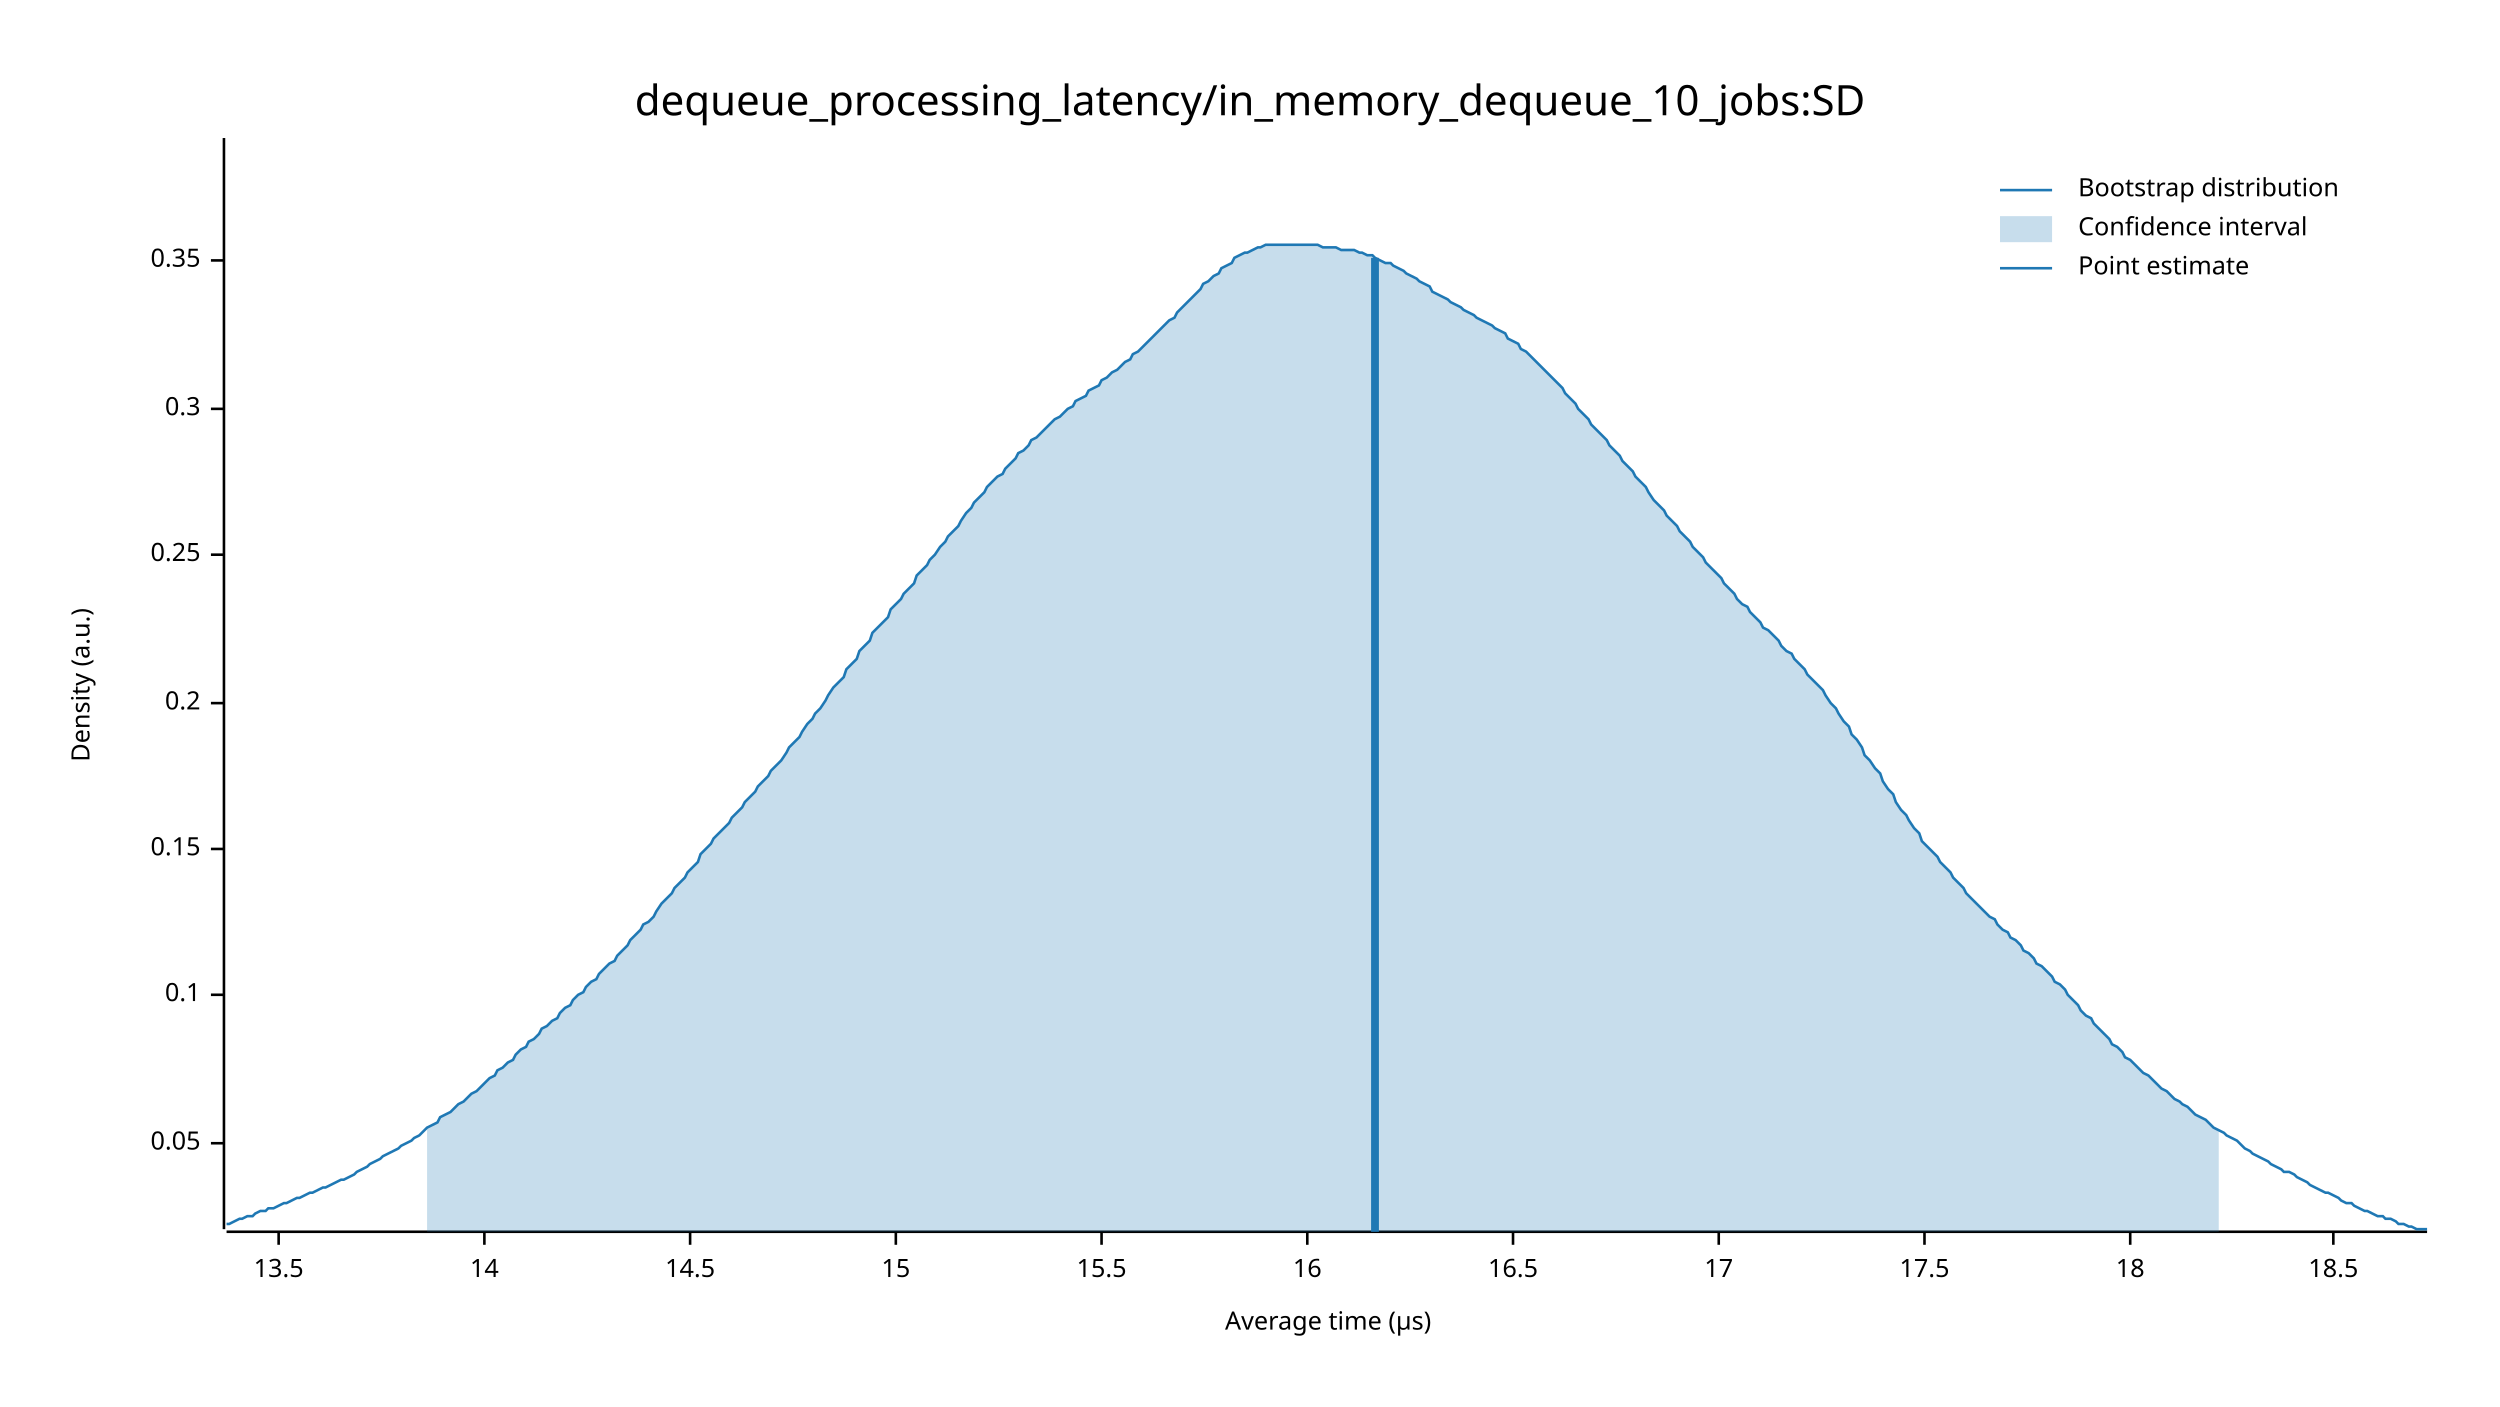
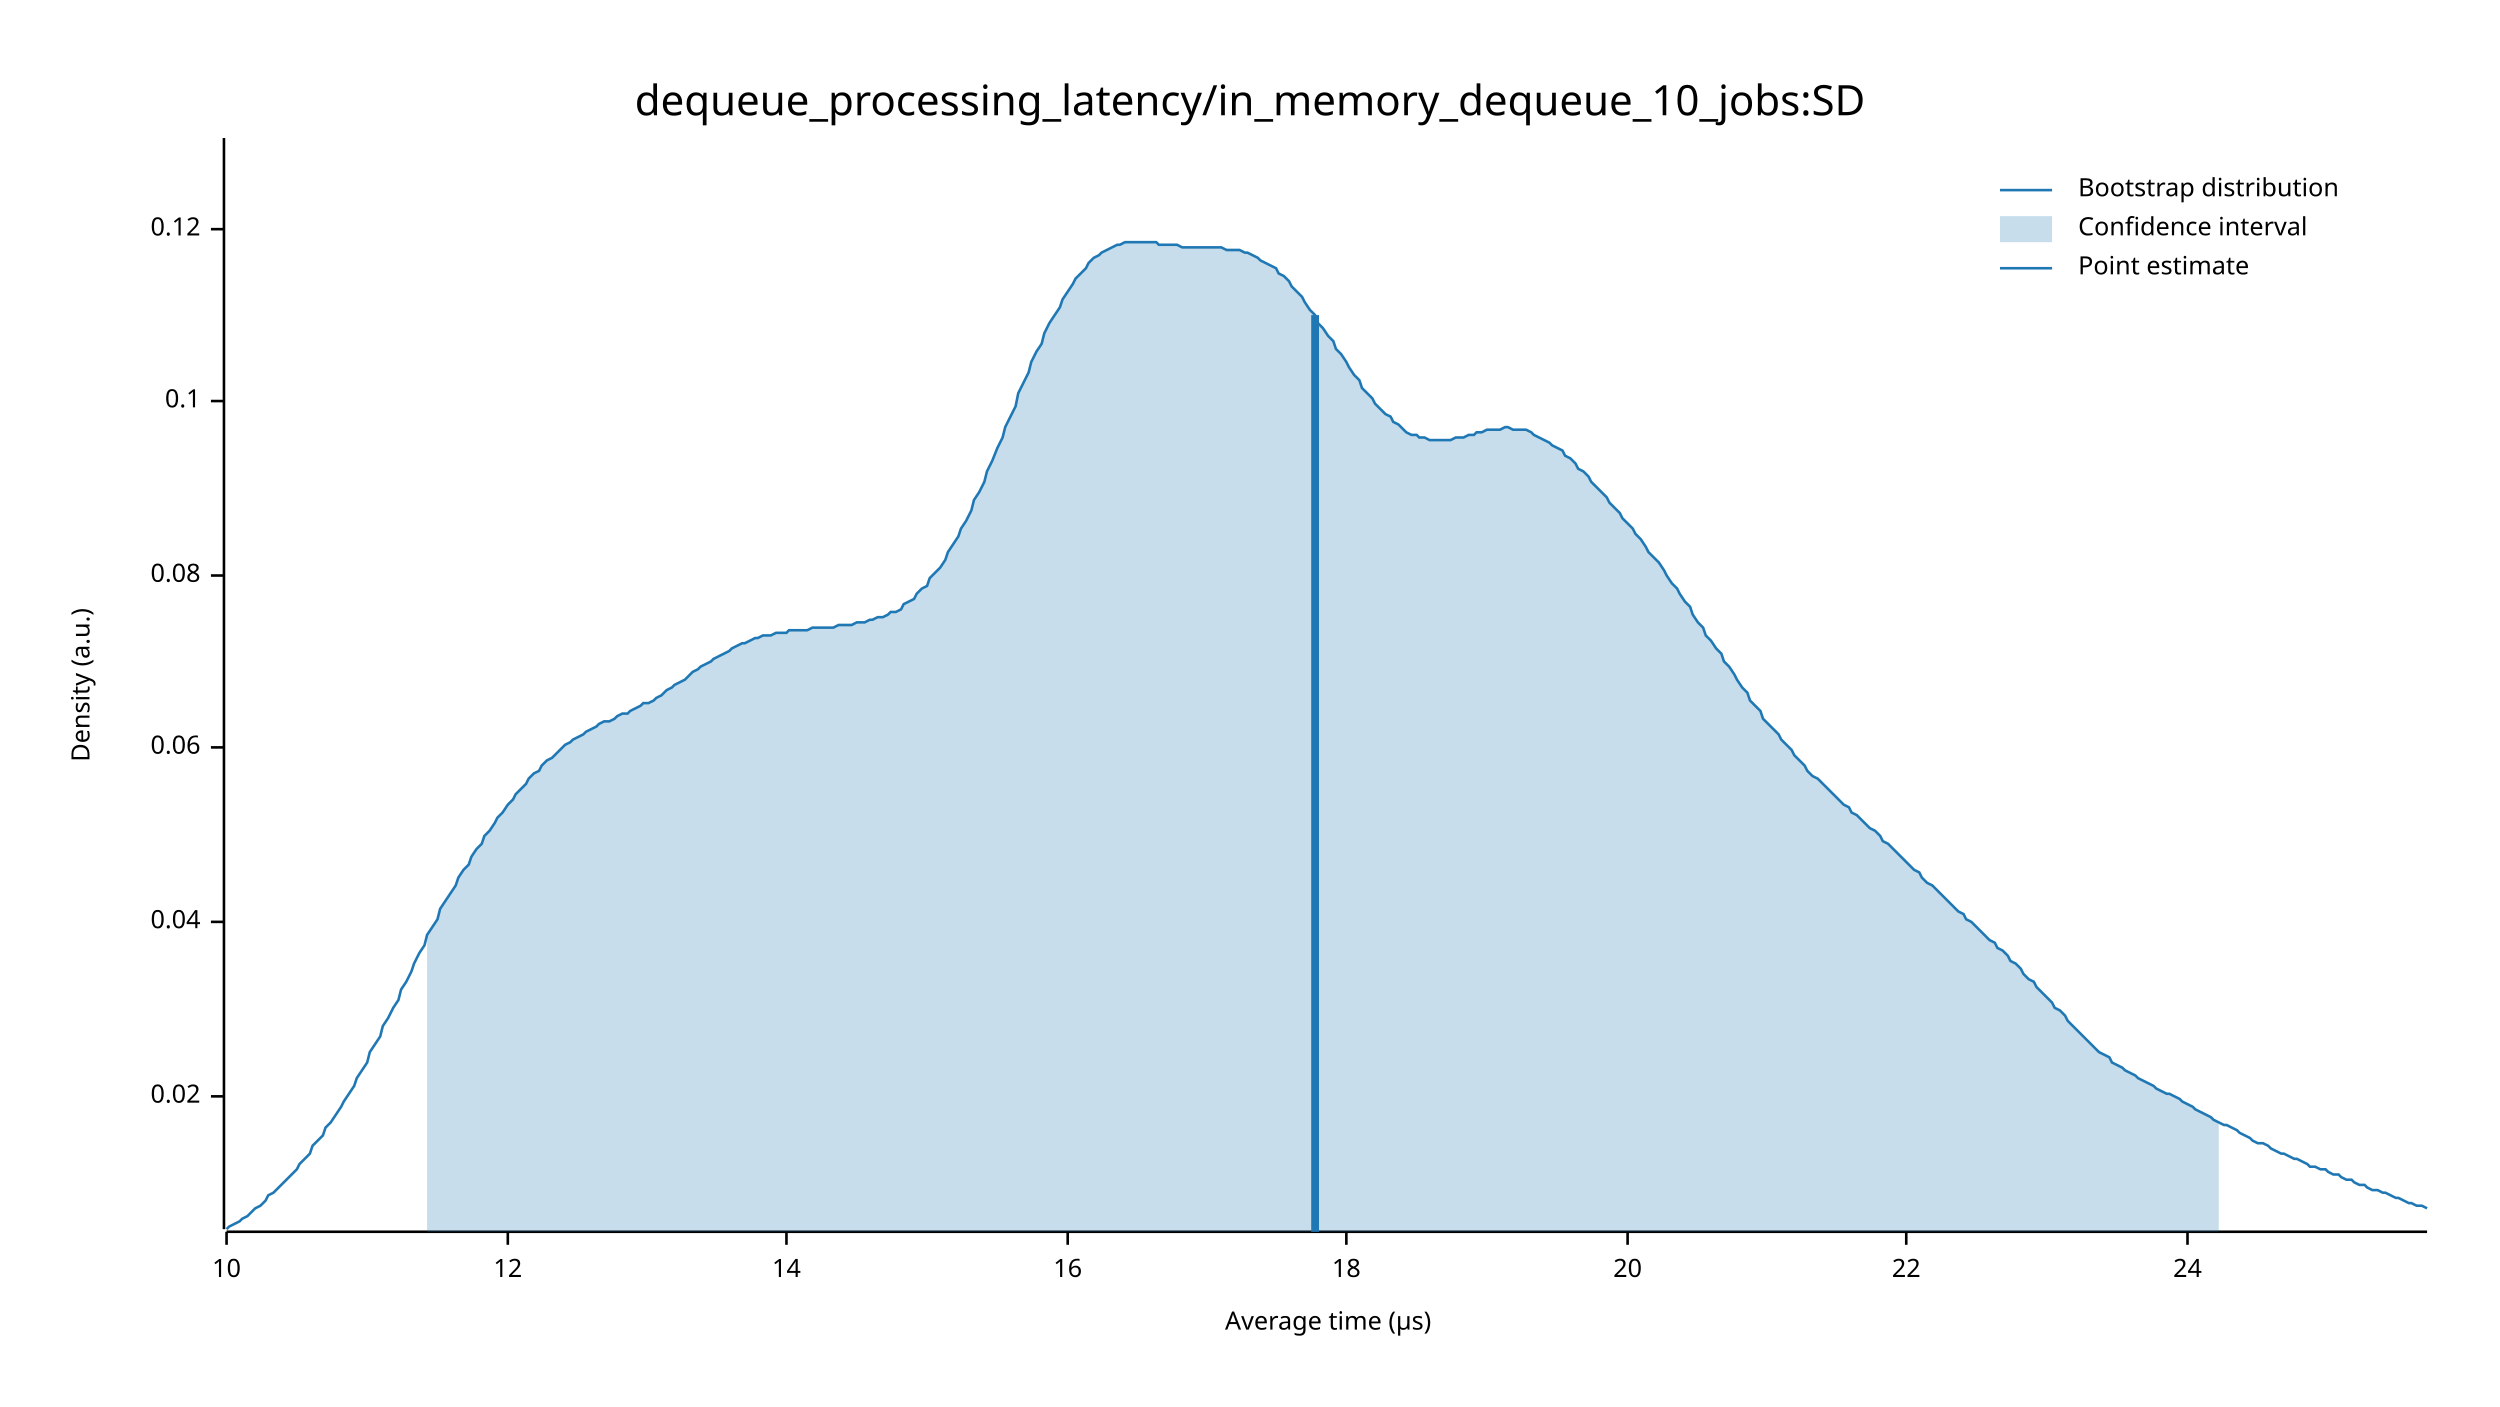
<svg xmlns="http://www.w3.org/2000/svg" width="960" height="540" viewBox="0 0 960 540">
  <text x="480" y="32" dy="0.76em" text-anchor="middle" font-family="sans-serif" font-size="16.129" opacity="1" fill="#000000">
dequeue_processing_latency/in_memory_dequeue_10_jobs:SD
</text>
  <text x="27" y="263" dy="0.76em" text-anchor="middle" font-family="sans-serif" font-size="9.677" opacity="1" fill="#000000" transform="rotate(270, 27, 263)">
Density (a.u.)
</text>
  <text x="510" y="513" dy="-0.5ex" text-anchor="middle" font-family="sans-serif" font-size="9.677" opacity="1" fill="#000000">
Average time (µs)
</text>
  <polyline fill="none" opacity="1" stroke="#000000" stroke-width="1" points="86,53 86,472 " />
-   <text x="77" y="439" dy="0.5ex" text-anchor="end" font-family="sans-serif" font-size="9.677" opacity="1" fill="#000000">
- 0.05
+   <text x="77" y="421" dy="0.5ex" text-anchor="end" font-family="sans-serif" font-size="9.677" opacity="1" fill="#000000">
+ 0.02
</text>
-   <polyline fill="none" opacity="1" stroke="#000000" stroke-width="1" points="81,439 86,439 " />
-   <text x="77" y="382" dy="0.5ex" text-anchor="end" font-family="sans-serif" font-size="9.677" opacity="1" fill="#000000">
+   <polyline fill="none" opacity="1" stroke="#000000" stroke-width="1" points="81,421 86,421 " />
+   <text x="77" y="354" dy="0.5ex" text-anchor="end" font-family="sans-serif" font-size="9.677" opacity="1" fill="#000000">
+ 0.04
+ </text>
+   <polyline fill="none" opacity="1" stroke="#000000" stroke-width="1" points="81,354 86,354 " />
+   <text x="77" y="287" dy="0.5ex" text-anchor="end" font-family="sans-serif" font-size="9.677" opacity="1" fill="#000000">
+ 0.06
+ </text>
+   <polyline fill="none" opacity="1" stroke="#000000" stroke-width="1" points="81,287 86,287 " />
+   <text x="77" y="221" dy="0.5ex" text-anchor="end" font-family="sans-serif" font-size="9.677" opacity="1" fill="#000000">
+ 0.08
+ </text>
+   <polyline fill="none" opacity="1" stroke="#000000" stroke-width="1" points="81,221 86,221 " />
+   <text x="77" y="154" dy="0.5ex" text-anchor="end" font-family="sans-serif" font-size="9.677" opacity="1" fill="#000000">
0.1
</text>
-   <polyline fill="none" opacity="1" stroke="#000000" stroke-width="1" points="81,382 86,382 " />
-   <text x="77" y="326" dy="0.5ex" text-anchor="end" font-family="sans-serif" font-size="9.677" opacity="1" fill="#000000">
- 0.15
+   <polyline fill="none" opacity="1" stroke="#000000" stroke-width="1" points="81,154 86,154 " />
+   <text x="77" y="88" dy="0.5ex" text-anchor="end" font-family="sans-serif" font-size="9.677" opacity="1" fill="#000000">
+ 0.12
</text>
-   <polyline fill="none" opacity="1" stroke="#000000" stroke-width="1" points="81,326 86,326 " />
-   <text x="77" y="270" dy="0.5ex" text-anchor="end" font-family="sans-serif" font-size="9.677" opacity="1" fill="#000000">
- 0.2
+   <polyline fill="none" opacity="1" stroke="#000000" stroke-width="1" points="81,88 86,88 " />
+   <polyline fill="none" opacity="1" stroke="#000000" stroke-width="1" points="87,473 932,473 " />
+   <text x="87" y="483" dy="0.76em" text-anchor="middle" font-family="sans-serif" font-size="9.677" opacity="1" fill="#000000">
+ 10
</text>
-   <polyline fill="none" opacity="1" stroke="#000000" stroke-width="1" points="81,270 86,270 " />
-   <text x="77" y="213" dy="0.5ex" text-anchor="end" font-family="sans-serif" font-size="9.677" opacity="1" fill="#000000">
- 0.25
+   <polyline fill="none" opacity="1" stroke="#000000" stroke-width="1" points="87,473 87,478 " />
+   <text x="195" y="483" dy="0.76em" text-anchor="middle" font-family="sans-serif" font-size="9.677" opacity="1" fill="#000000">
+ 12
</text>
-   <polyline fill="none" opacity="1" stroke="#000000" stroke-width="1" points="81,213 86,213 " />
-   <text x="77" y="157" dy="0.5ex" text-anchor="end" font-family="sans-serif" font-size="9.677" opacity="1" fill="#000000">
- 0.3
- </text>
-   <polyline fill="none" opacity="1" stroke="#000000" stroke-width="1" points="81,157 86,157 " />
-   <text x="77" y="100" dy="0.5ex" text-anchor="end" font-family="sans-serif" font-size="9.677" opacity="1" fill="#000000">
- 0.35
- </text>
-   <polyline fill="none" opacity="1" stroke="#000000" stroke-width="1" points="81,100 86,100 " />
-   <polyline fill="none" opacity="1" stroke="#000000" stroke-width="1" points="87,473 932,473 " />
-   <text x="107" y="483" dy="0.76em" text-anchor="middle" font-family="sans-serif" font-size="9.677" opacity="1" fill="#000000">
- 13.5
- </text>
-   <polyline fill="none" opacity="1" stroke="#000000" stroke-width="1" points="107,473 107,478 " />
-   <text x="186" y="483" dy="0.76em" text-anchor="middle" font-family="sans-serif" font-size="9.677" opacity="1" fill="#000000">
+   <polyline fill="none" opacity="1" stroke="#000000" stroke-width="1" points="195,473 195,478 " />
+   <text x="302" y="483" dy="0.76em" text-anchor="middle" font-family="sans-serif" font-size="9.677" opacity="1" fill="#000000">
14
</text>
-   <polyline fill="none" opacity="1" stroke="#000000" stroke-width="1" points="186,473 186,478 " />
-   <text x="265" y="483" dy="0.76em" text-anchor="middle" font-family="sans-serif" font-size="9.677" opacity="1" fill="#000000">
- 14.5
- </text>
-   <polyline fill="none" opacity="1" stroke="#000000" stroke-width="1" points="265,473 265,478 " />
-   <text x="344" y="483" dy="0.76em" text-anchor="middle" font-family="sans-serif" font-size="9.677" opacity="1" fill="#000000">
- 15
- </text>
-   <polyline fill="none" opacity="1" stroke="#000000" stroke-width="1" points="344,473 344,478 " />
-   <text x="423" y="483" dy="0.76em" text-anchor="middle" font-family="sans-serif" font-size="9.677" opacity="1" fill="#000000">
- 15.5
- </text>
-   <polyline fill="none" opacity="1" stroke="#000000" stroke-width="1" points="423,473 423,478 " />
-   <text x="502" y="483" dy="0.76em" text-anchor="middle" font-family="sans-serif" font-size="9.677" opacity="1" fill="#000000">
+   <polyline fill="none" opacity="1" stroke="#000000" stroke-width="1" points="302,473 302,478 " />
+   <text x="410" y="483" dy="0.76em" text-anchor="middle" font-family="sans-serif" font-size="9.677" opacity="1" fill="#000000">
16
</text>
-   <polyline fill="none" opacity="1" stroke="#000000" stroke-width="1" points="502,473 502,478 " />
-   <text x="581" y="483" dy="0.76em" text-anchor="middle" font-family="sans-serif" font-size="9.677" opacity="1" fill="#000000">
- 16.5
- </text>
-   <polyline fill="none" opacity="1" stroke="#000000" stroke-width="1" points="581,473 581,478 " />
-   <text x="660" y="483" dy="0.76em" text-anchor="middle" font-family="sans-serif" font-size="9.677" opacity="1" fill="#000000">
- 17
- </text>
-   <polyline fill="none" opacity="1" stroke="#000000" stroke-width="1" points="660,473 660,478 " />
-   <text x="739" y="483" dy="0.76em" text-anchor="middle" font-family="sans-serif" font-size="9.677" opacity="1" fill="#000000">
- 17.5
- </text>
-   <polyline fill="none" opacity="1" stroke="#000000" stroke-width="1" points="739,473 739,478 " />
-   <text x="818" y="483" dy="0.76em" text-anchor="middle" font-family="sans-serif" font-size="9.677" opacity="1" fill="#000000">
+   <polyline fill="none" opacity="1" stroke="#000000" stroke-width="1" points="410,473 410,478 " />
+   <text x="517" y="483" dy="0.76em" text-anchor="middle" font-family="sans-serif" font-size="9.677" opacity="1" fill="#000000">
18
</text>
-   <polyline fill="none" opacity="1" stroke="#000000" stroke-width="1" points="818,473 818,478 " />
-   <text x="896" y="483" dy="0.76em" text-anchor="middle" font-family="sans-serif" font-size="9.677" opacity="1" fill="#000000">
- 18.5
+   <polyline fill="none" opacity="1" stroke="#000000" stroke-width="1" points="517,473 517,478 " />
+   <text x="625" y="483" dy="0.76em" text-anchor="middle" font-family="sans-serif" font-size="9.677" opacity="1" fill="#000000">
+ 20
</text>
-   <polyline fill="none" opacity="1" stroke="#000000" stroke-width="1" points="896,473 896,478 " />
-   <polyline fill="none" opacity="1" stroke="#1F78B4" stroke-width="1" points="87,470 88,470 90,469 92,468 93,468 95,467 97,467 98,466 100,465 102,465 103,464 105,464 107,463 109,462 110,462 112,461 114,460 115,460 117,459 119,458 120,458 122,457 124,456 125,456 127,455 129,454 131,453 132,453 134,452 136,451 137,450 139,449 141,448 142,447 144,446 146,445 147,444 149,443 151,442 153,441 154,440 156,439 158,438 159,437 161,436 163,434 164,433 166,432 168,431 169,429 171,428 173,427 175,425 176,424 178,423 180,421 181,420 183,419 185,417 186,416 188,414 190,413 191,411 193,410 195,408 197,407 198,405 200,403 202,402 203,400 205,399 207,397 208,395 210,394 212,392 214,391 215,389 217,387 219,386 220,384 222,382 224,381 225,379 227,377 229,376 230,374 232,372 234,370 236,369 237,367 239,365 241,363 242,361 244,359 246,357 247,355 249,354 251,352 252,350 254,347 256,345 258,343 259,341 261,339 263,337 264,335 266,333 268,331 269,328 271,326 273,324 274,322 276,320 278,318 280,316 281,314 283,312 285,310 286,308 288,306 290,304 291,302 293,300 295,298 296,296 298,294 300,292 302,289 303,287 305,285 307,283 308,281 310,278 312,276 313,274 315,272 317,269 318,267 320,264 322,262 324,260 325,257 327,255 329,253 330,250 332,248 334,246 335,243 337,241 339,239 341,237 342,234 344,232 346,230 347,228 349,226 351,224 352,221 354,219 356,217 357,215 359,213 361,210 363,208 364,206 366,204 368,202 369,200 371,197 373,195 374,193 376,191 378,189 379,187 381,185 383,183 385,182 386,180 388,178 390,176 391,174 393,173 395,171 396,169 398,168 400,166 401,165 403,163 405,161 407,160 408,159 410,157 412,156 413,154 415,153 417,152 418,150 420,149 422,148 423,146 425,145 427,143 429,142 430,141 432,139 434,138 435,136 437,135 439,133 440,132 442,130 444,128 445,127 447,125 449,123 451,122 452,120 454,118 456,116 457,115 459,113 461,111 462,109 464,108 466,106 468,105 469,103 471,102 473,101 474,99 476,98 478,97 479,97 481,96 483,95 484,95 486,94 488,94 490,94 491,94 493,94 495,94 496,94 498,94 500,94 501,94 503,94 505,94 506,94 508,95 510,95 512,95 513,95 515,96 517,96 518,96 520,96 522,97 523,97 525,98 527,98 528,99 530,100 532,101 534,101 535,102 537,103 539,104 540,105 542,106 544,107 545,108 547,109 549,110 550,112 552,113 554,114 556,115 557,116 559,117 561,118 562,119 564,120 566,121 567,122 569,123 571,124 573,125 574,126 576,127 578,128 579,130 581,131 583,132 584,134 586,135 588,137 589,138 591,140 593,142 595,144 596,145 598,147 600,149 601,151 603,153 605,155 606,157 608,159 610,161 611,163 613,165 615,167 617,169 618,171 620,173 622,175 623,177 625,179 627,181 628,183 630,185 632,187 633,189 635,192 637,194 639,196 640,198 642,200 644,202 645,204 647,206 649,208 650,210 652,212 654,214 655,216 657,218 659,220 661,222 662,224 664,226 666,228 667,230 669,232 671,233 672,235 674,237 676,239 677,241 679,242 681,244 683,246 684,248 686,250 688,251 689,253 691,255 693,257 694,259 696,261 698,263 700,265 701,267 703,270 705,272 706,274 708,277 710,279 711,282 713,284 715,287 716,290 718,292 720,295 722,297 723,300 725,303 727,305 728,308 730,311 732,313 733,315 735,318 737,320 738,323 740,325 742,327 744,329 745,331 747,333 749,335 750,337 752,339 754,341 755,343 757,345 759,347 760,348 762,350 764,352 766,353 767,355 769,357 771,358 772,360 774,361 776,363 777,365 779,366 781,368 782,370 784,371 786,373 788,375 789,377 791,378 793,380 794,382 796,384 798,386 799,388 801,390 803,391 804,393 806,395 808,397 810,399 811,401 813,402 815,404 816,406 818,407 820,409 821,410 823,412 825,413 827,415 828,416 830,418 832,419 833,420 835,422 837,423 838,424 840,425 842,427 843,428 845,429 847,430 849,432 850,433 852,434 854,435 855,436 857,437 859,438 860,439 862,441 864,442 865,443 867,444 869,445 871,446 872,447 874,448 876,449 877,450 879,450 881,451 882,452 884,453 886,454 887,455 889,456 891,457 893,458 894,458 896,459 898,460 899,461 901,462 903,462 904,463 906,464 908,465 909,465 911,466 913,467 915,467 916,468 918,468 920,469 921,470 923,470 925,471 926,471 928,472 930,472 932,472 " />
-   <polygon opacity="0.25" fill="#1F78B4" points="164,433 166,432 168,431 169,429 171,428 173,427 175,425 176,424 178,423 180,421 181,420 183,419 185,417 186,416 188,414 190,413 191,411 193,410 195,408 197,407 198,405 200,403 202,402 203,400 205,399 207,397 208,395 210,394 212,392 214,391 215,389 217,387 219,386 220,384 222,382 224,381 225,379 227,377 229,376 230,374 232,372 234,370 236,369 237,367 239,365 241,363 242,361 244,359 246,357 247,355 249,354 251,352 252,350 254,347 256,345 258,343 259,341 261,339 263,337 264,335 266,333 268,331 269,328 271,326 273,324 274,322 276,320 278,318 280,316 281,314 283,312 285,310 286,308 288,306 290,304 291,302 293,300 295,298 296,296 298,294 300,292 302,289 303,287 305,285 307,283 308,281 310,278 312,276 313,274 315,272 317,269 318,267 320,264 322,262 324,260 325,257 327,255 329,253 330,250 332,248 334,246 335,243 337,241 339,239 341,237 342,234 344,232 346,230 347,228 349,226 351,224 352,221 354,219 356,217 357,215 359,213 361,210 363,208 364,206 366,204 368,202 369,200 371,197 373,195 374,193 376,191 378,189 379,187 381,185 383,183 385,182 386,180 388,178 390,176 391,174 393,173 395,171 396,169 398,168 400,166 401,165 403,163 405,161 407,160 408,159 410,157 412,156 413,154 415,153 417,152 418,150 420,149 422,148 423,146 425,145 427,143 429,142 430,141 432,139 434,138 435,136 437,135 439,133 440,132 442,130 444,128 445,127 447,125 449,123 451,122 452,120 454,118 456,116 457,115 459,113 461,111 462,109 464,108 466,106 468,105 469,103 471,102 473,101 474,99 476,98 478,97 479,97 481,96 483,95 484,95 486,94 488,94 490,94 491,94 493,94 495,94 496,94 498,94 500,94 501,94 503,94 505,94 506,94 508,95 510,95 512,95 513,95 515,96 517,96 518,96 520,96 522,97 523,97 525,98 527,98 528,99 530,100 532,101 534,101 535,102 537,103 539,104 540,105 542,106 544,107 545,108 547,109 549,110 550,112 552,113 554,114 556,115 557,116 559,117 561,118 562,119 564,120 566,121 567,122 569,123 571,124 573,125 574,126 576,127 578,128 579,130 581,131 583,132 584,134 586,135 588,137 589,138 591,140 593,142 595,144 596,145 598,147 600,149 601,151 603,153 605,155 606,157 608,159 610,161 611,163 613,165 615,167 617,169 618,171 620,173 622,175 623,177 625,179 627,181 628,183 630,185 632,187 633,189 635,192 637,194 639,196 640,198 642,200 644,202 645,204 647,206 649,208 650,210 652,212 654,214 655,216 657,218 659,220 661,222 662,224 664,226 666,228 667,230 669,232 671,233 672,235 674,237 676,239 677,241 679,242 681,244 683,246 684,248 686,250 688,251 689,253 691,255 693,257 694,259 696,261 698,263 700,265 701,267 703,270 705,272 706,274 708,277 710,279 711,282 713,284 715,287 716,290 718,292 720,295 722,297 723,300 725,303 727,305 728,308 730,311 732,313 733,315 735,318 737,320 738,323 740,325 742,327 744,329 745,331 747,333 749,335 750,337 752,339 754,341 755,343 757,345 759,347 760,348 762,350 764,352 766,353 767,355 769,357 771,358 772,360 774,361 776,363 777,365 779,366 781,368 782,370 784,371 786,373 788,375 789,377 791,378 793,380 794,382 796,384 798,386 799,388 801,390 803,391 804,393 806,395 808,397 810,399 811,401 813,402 815,404 816,406 818,407 820,409 821,410 823,412 825,413 827,415 828,416 830,418 832,419 833,420 835,422 837,423 838,424 840,425 842,427 843,428 845,429 847,430 849,432 850,433 852,434 852,473 164,473 " />
-   <polyline fill="none" opacity="1" stroke="#1F78B4" stroke-width="3" points="528,473 528,99 " />
+   <polyline fill="none" opacity="1" stroke="#000000" stroke-width="1" points="625,473 625,478 " />
+   <text x="732" y="483" dy="0.76em" text-anchor="middle" font-family="sans-serif" font-size="9.677" opacity="1" fill="#000000">
+ 22
+ </text>
+   <polyline fill="none" opacity="1" stroke="#000000" stroke-width="1" points="732,473 732,478 " />
+   <text x="840" y="483" dy="0.76em" text-anchor="middle" font-family="sans-serif" font-size="9.677" opacity="1" fill="#000000">
+ 24
+ </text>
+   <polyline fill="none" opacity="1" stroke="#000000" stroke-width="1" points="840,473 840,478 " />
+   <polyline fill="none" opacity="1" stroke="#1F78B4" stroke-width="1" points="87,472 88,471 90,470 92,469 93,468 95,467 97,465 98,464 100,463 102,461 103,459 105,458 107,456 109,454 110,453 112,451 114,449 115,447 117,445 119,443 120,440 122,438 124,436 125,433 127,431 129,428 131,425 132,423 134,420 136,417 137,414 139,411 141,408 142,404 144,401 146,398 147,394 149,391 151,387 153,384 154,380 156,377 158,373 159,370 161,366 163,363 164,359 166,356 168,353 169,349 171,346 173,343 175,340 176,337 178,334 180,332 181,329 183,326 185,324 186,321 188,319 190,316 191,314 193,312 195,309 197,307 198,305 200,303 202,301 203,299 205,297 207,296 208,294 210,292 212,291 214,289 215,288 217,286 219,285 220,284 222,283 224,282 225,281 227,280 229,279 230,278 232,277 234,277 236,276 237,275 239,274 241,274 242,273 244,272 246,271 247,270 249,270 251,269 252,268 254,267 256,265 258,264 259,263 261,262 263,261 264,260 266,258 268,257 269,256 271,255 273,254 274,253 276,252 278,251 280,250 281,249 283,248 285,247 286,247 288,246 290,245 291,245 293,244 295,244 296,244 298,243 300,243 302,243 303,242 305,242 307,242 308,242 310,242 312,241 313,241 315,241 317,241 318,241 320,241 322,240 324,240 325,240 327,240 329,239 330,239 332,239 334,238 335,238 337,237 339,237 341,236 342,235 344,235 346,234 347,232 349,231 351,230 352,228 354,226 356,225 357,222 359,220 361,218 363,215 364,212 366,209 368,206 369,203 371,200 373,196 374,192 376,189 378,185 379,181 381,177 383,172 385,168 386,164 388,160 390,156 391,151 393,147 395,143 396,139 398,135 400,132 401,128 403,124 405,121 407,118 408,115 410,112 412,109 413,107 415,105 417,103 418,101 420,99 422,98 423,97 425,96 427,95 429,94 430,94 432,93 434,93 435,93 437,93 439,93 440,93 442,93 444,93 445,94 447,94 449,94 451,94 452,94 454,95 456,95 457,95 459,95 461,95 462,95 464,95 466,95 468,95 469,95 471,96 473,96 474,96 476,96 478,97 479,97 481,98 483,99 484,100 486,101 488,102 490,103 491,105 493,106 495,108 496,110 498,112 500,114 501,116 503,119 505,121 506,124 508,126 510,129 512,131 513,134 515,136 517,139 518,141 520,144 522,146 523,149 525,151 527,153 528,155 530,157 532,159 534,160 535,162 537,163 539,165 540,166 542,167 544,167 545,168 547,168 549,169 550,169 552,169 554,169 556,169 557,169 559,168 561,168 562,168 564,167 566,167 567,166 569,166 571,165 573,165 574,165 576,165 578,164 579,164 581,165 583,165 584,165 586,165 588,166 589,167 591,168 593,169 595,170 596,171 598,172 600,173 601,175 603,176 605,178 606,180 608,181 610,183 611,185 613,187 615,189 617,191 618,193 620,195 622,197 623,199 625,201 627,203 628,205 630,207 632,210 633,212 635,214 637,216 639,219 640,221 642,224 644,226 645,228 647,231 649,233 650,236 652,239 654,241 655,244 657,246 659,249 661,251 662,254 664,256 666,259 667,261 669,264 671,266 672,269 674,271 676,273 677,276 679,278 681,280 683,282 684,284 686,286 688,288 689,290 691,292 693,294 694,296 696,298 698,299 700,301 701,302 703,304 705,306 706,307 708,309 710,310 711,312 713,313 715,315 716,316 718,318 720,319 722,321 723,323 725,324 727,326 728,327 730,329 732,331 733,332 735,334 737,335 738,337 740,339 742,340 744,342 745,343 747,345 749,347 750,348 752,350 754,351 755,353 757,354 759,356 760,357 762,359 764,361 766,362 767,364 769,365 771,367 772,369 774,370 776,372 777,374 779,376 781,377 782,379 784,381 786,383 788,385 789,387 791,388 793,390 794,392 796,394 798,396 799,397 801,399 803,401 804,402 806,404 808,405 810,406 811,408 813,409 815,410 816,411 818,412 820,413 821,414 823,415 825,416 827,417 828,418 830,419 832,420 833,420 835,421 837,422 838,423 840,424 842,425 843,426 845,427 847,428 849,429 850,430 852,431 854,432 855,432 857,433 859,434 860,435 862,436 864,437 865,438 867,439 869,439 871,440 872,441 874,442 876,443 877,443 879,444 881,445 882,445 884,446 886,447 887,448 889,448 891,449 893,449 894,450 896,451 898,451 899,452 901,453 903,453 904,454 906,455 908,455 909,456 911,457 913,457 915,458 916,458 918,459 920,460 921,460 923,461 925,462 926,462 928,463 930,463 932,464 " />
+   <polygon opacity="0.25" fill="#1F78B4" points="164,359 166,356 168,353 169,349 171,346 173,343 175,340 176,337 178,334 180,332 181,329 183,326 185,324 186,321 188,319 190,316 191,314 193,312 195,309 197,307 198,305 200,303 202,301 203,299 205,297 207,296 208,294 210,292 212,291 214,289 215,288 217,286 219,285 220,284 222,283 224,282 225,281 227,280 229,279 230,278 232,277 234,277 236,276 237,275 239,274 241,274 242,273 244,272 246,271 247,270 249,270 251,269 252,268 254,267 256,265 258,264 259,263 261,262 263,261 264,260 266,258 268,257 269,256 271,255 273,254 274,253 276,252 278,251 280,250 281,249 283,248 285,247 286,247 288,246 290,245 291,245 293,244 295,244 296,244 298,243 300,243 302,243 303,242 305,242 307,242 308,242 310,242 312,241 313,241 315,241 317,241 318,241 320,241 322,240 324,240 325,240 327,240 329,239 330,239 332,239 334,238 335,238 337,237 339,237 341,236 342,235 344,235 346,234 347,232 349,231 351,230 352,228 354,226 356,225 357,222 359,220 361,218 363,215 364,212 366,209 368,206 369,203 371,200 373,196 374,192 376,189 378,185 379,181 381,177 383,172 385,168 386,164 388,160 390,156 391,151 393,147 395,143 396,139 398,135 400,132 401,128 403,124 405,121 407,118 408,115 410,112 412,109 413,107 415,105 417,103 418,101 420,99 422,98 423,97 425,96 427,95 429,94 430,94 432,93 434,93 435,93 437,93 439,93 440,93 442,93 444,93 445,94 447,94 449,94 451,94 452,94 454,95 456,95 457,95 459,95 461,95 462,95 464,95 466,95 468,95 469,95 471,96 473,96 474,96 476,96 478,97 479,97 481,98 483,99 484,100 486,101 488,102 490,103 491,105 493,106 495,108 496,110 498,112 500,114 501,116 503,119 505,121 506,124 508,126 510,129 512,131 513,134 515,136 517,139 518,141 520,144 522,146 523,149 525,151 527,153 528,155 530,157 532,159 534,160 535,162 537,163 539,165 540,166 542,167 544,167 545,168 547,168 549,169 550,169 552,169 554,169 556,169 557,169 559,168 561,168 562,168 564,167 566,167 567,166 569,166 571,165 573,165 574,165 576,165 578,164 579,164 581,165 583,165 584,165 586,165 588,166 589,167 591,168 593,169 595,170 596,171 598,172 600,173 601,175 603,176 605,178 606,180 608,181 610,183 611,185 613,187 615,189 617,191 618,193 620,195 622,197 623,199 625,201 627,203 628,205 630,207 632,210 633,212 635,214 637,216 639,219 640,221 642,224 644,226 645,228 647,231 649,233 650,236 652,239 654,241 655,244 657,246 659,249 661,251 662,254 664,256 666,259 667,261 669,264 671,266 672,269 674,271 676,273 677,276 679,278 681,280 683,282 684,284 686,286 688,288 689,290 691,292 693,294 694,296 696,298 698,299 700,301 701,302 703,304 705,306 706,307 708,309 710,310 711,312 713,313 715,315 716,316 718,318 720,319 722,321 723,323 725,324 727,326 728,327 730,329 732,331 733,332 735,334 737,335 738,337 740,339 742,340 744,342 745,343 747,345 749,347 750,348 752,350 754,351 755,353 757,354 759,356 760,357 762,359 764,361 766,362 767,364 769,365 771,367 772,369 774,370 776,372 777,374 779,376 781,377 782,379 784,381 786,383 788,385 789,387 791,388 793,390 794,392 796,394 798,396 799,397 801,399 803,401 804,402 806,404 808,405 810,406 811,408 813,409 815,410 816,411 818,412 820,413 821,414 823,415 825,416 827,417 828,418 830,419 832,420 833,420 835,421 837,422 838,423 840,424 842,425 843,426 845,427 847,428 849,429 850,430 852,431 852,473 164,473 " />
+   <polyline fill="none" opacity="1" stroke="#1F78B4" stroke-width="3" points="505,473 505,121 " />
  <text x="798" y="68" dy="0.76em" text-anchor="start" font-family="sans-serif" font-size="9.677" opacity="1" fill="#000000">
Bootstrap distribution
</text>
  <text x="798" y="83" dy="0.76em" text-anchor="start" font-family="sans-serif" font-size="9.677" opacity="1" fill="#000000">
Confidence interval
</text>
  <text x="798" y="98" dy="0.76em" text-anchor="start" font-family="sans-serif" font-size="9.677" opacity="1" fill="#000000">
Point estimate
</text>
  <polyline fill="none" opacity="1" stroke="#1F78B4" stroke-width="1" points="768,73 788,73 " />
  <rect x="768" y="83" width="20" height="10" opacity="0.25" fill="#1F78B4" stroke="none" />
  <polyline fill="none" opacity="1" stroke="#1F78B4" stroke-width="1" points="768,103 788,103 " />
</svg>
